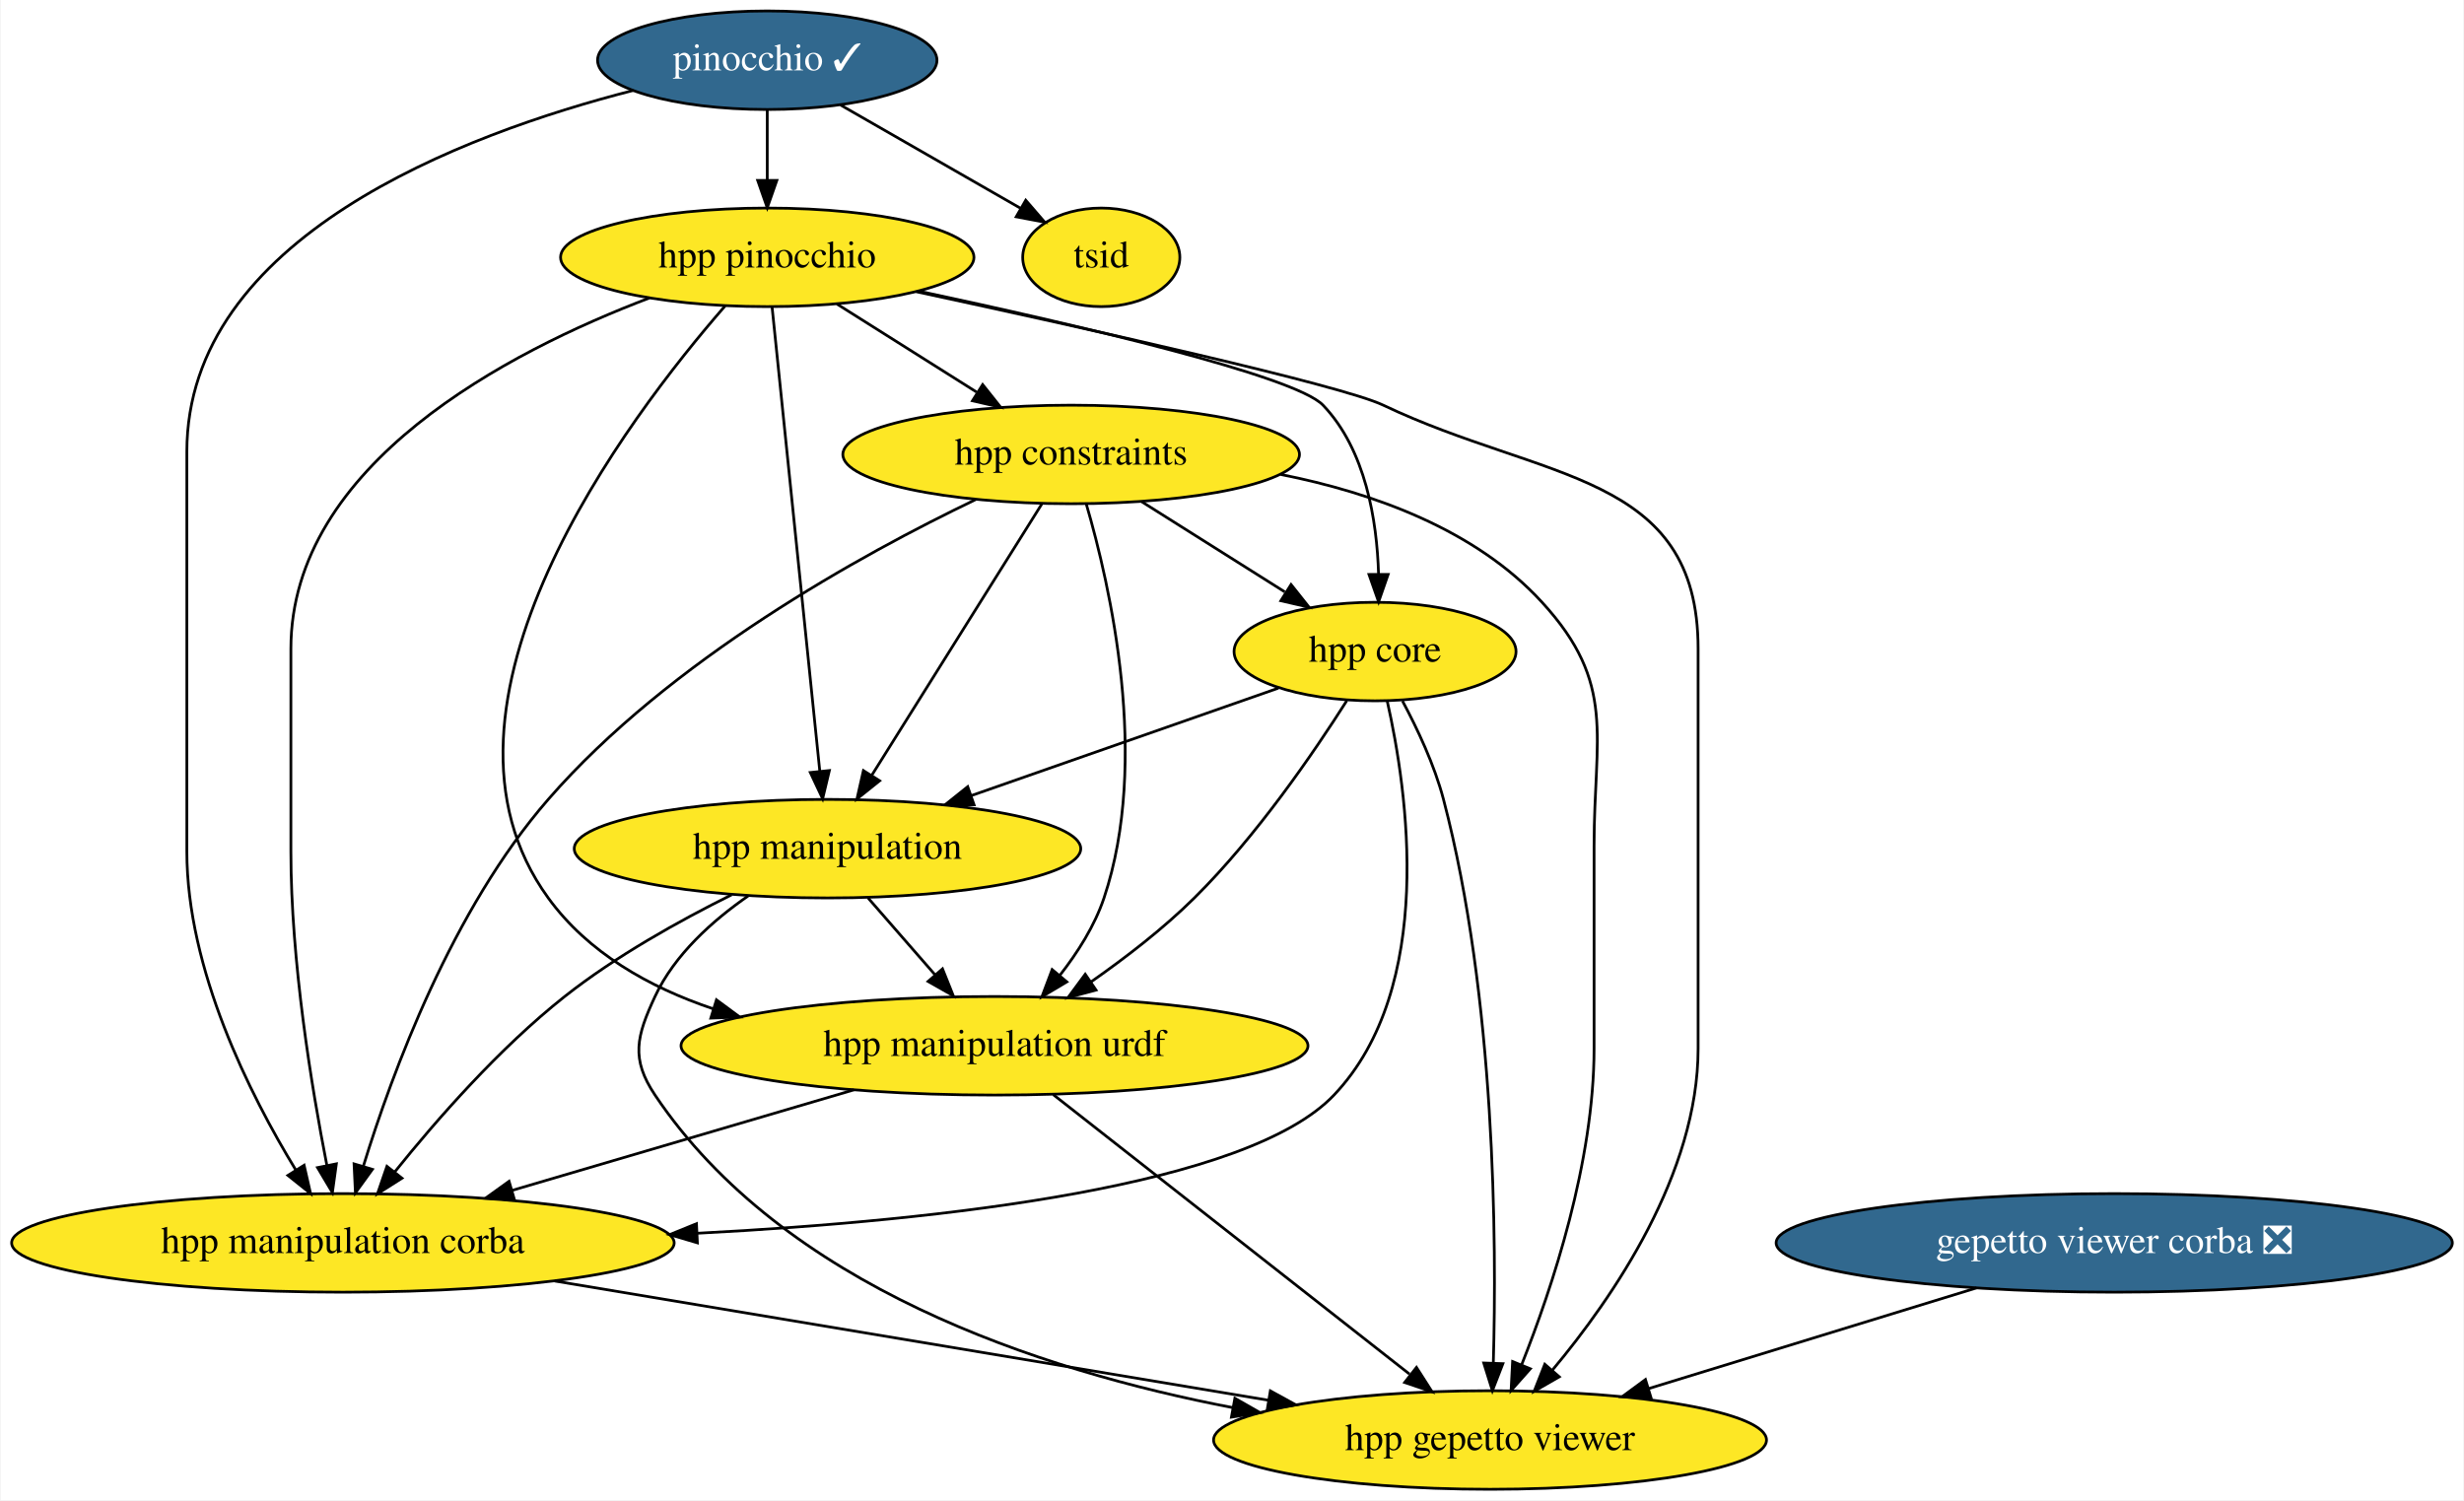
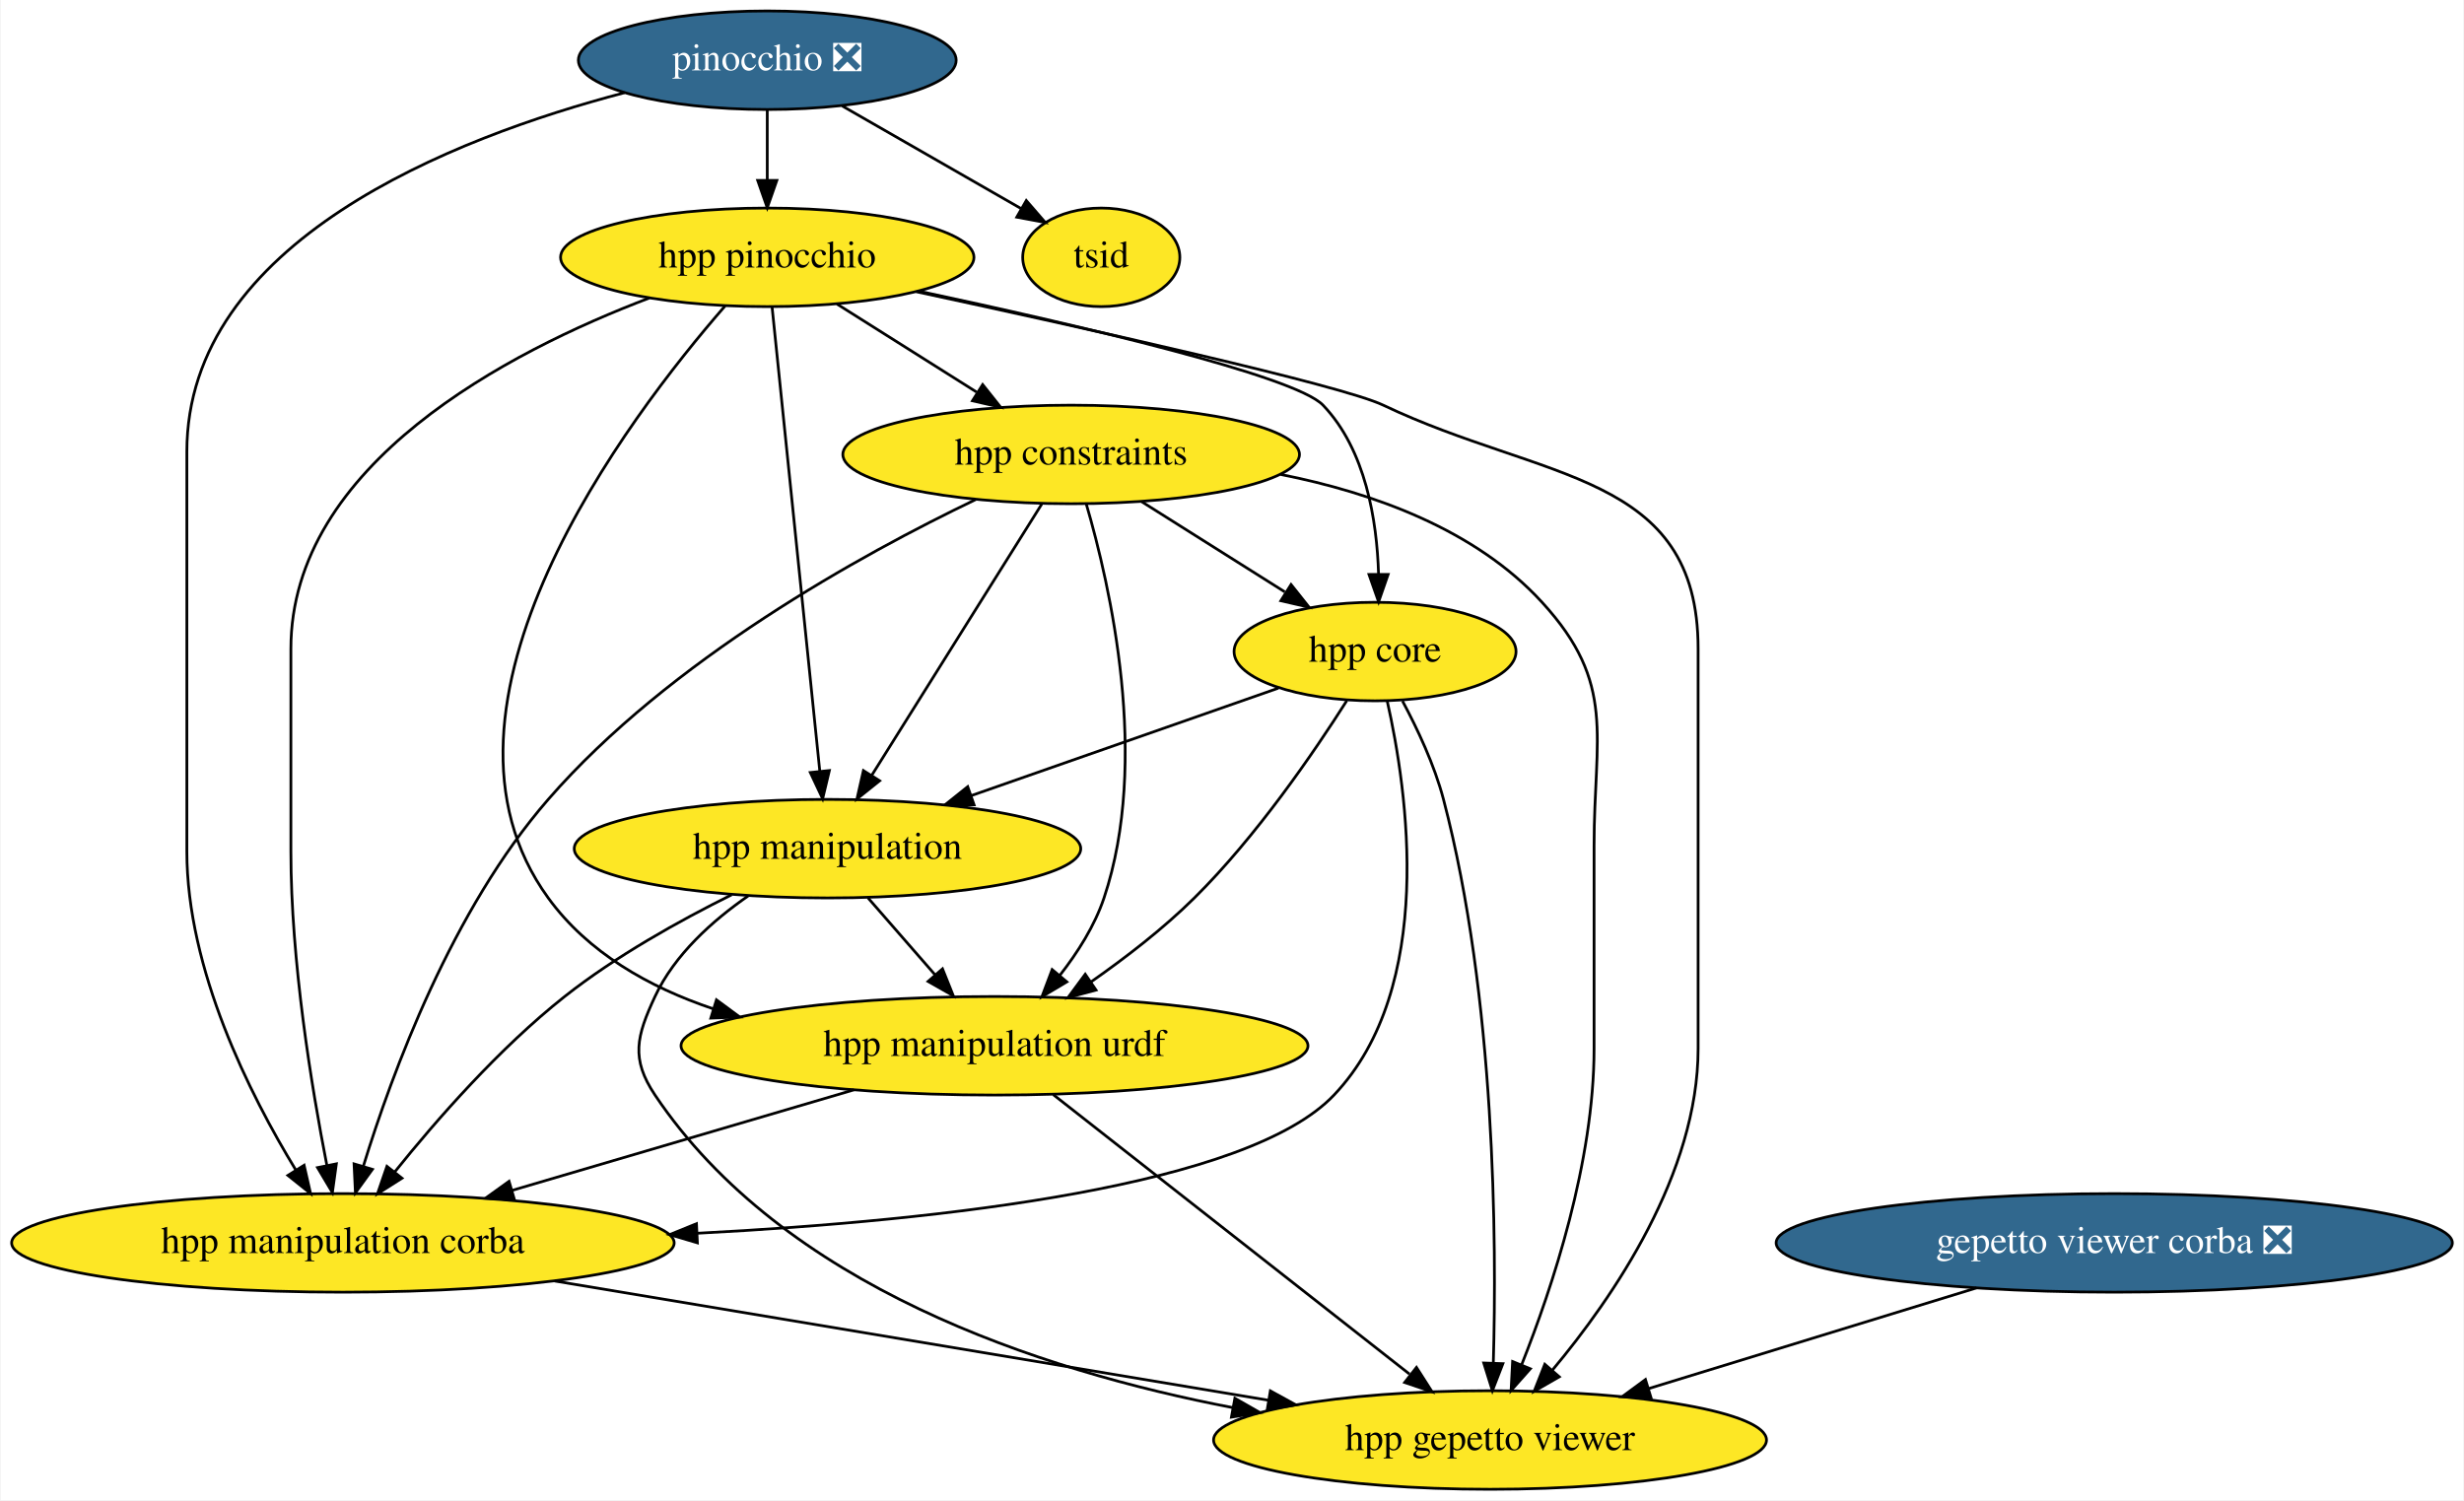
<svg xmlns="http://www.w3.org/2000/svg" xmlns:xlink="http://www.w3.org/1999/xlink" width="900pt" height="548pt" viewBox="0.00 0.00 899.50 548.00">
  <g id="graph0" class="graph" transform="scale(1 1) rotate(0) translate(4 544)">
    <polygon fill="white" stroke="none" points="-4,4 -4,-544 895.5,-544 895.5,4 -4,4" />
    <g id="node1" class="node">
      <g id="a_node1">
-         <a xlink:href="https://github.com/conda-forge/pinocchio-feedstock/pull/75" xlink:title="pinocchio ✓">
-           <ellipse fill="#31688e" stroke="black" cx="276" cy="-522" rx="61.99" ry="18" />
-           <text text-anchor="middle" x="276" y="-518.3" font-family="Times,serif" font-size="14.00" fill="white">pinocchio ✓</text>
+         <a xlink:href="https://github.com/conda-forge/pinocchio-feedstock/pull/75" xlink:title="pinocchio ❎">
+           <ellipse fill="#31688e" stroke="black" cx="276" cy="-522" rx="69" ry="18" />
+           <text text-anchor="middle" x="276" y="-518.3" font-family="Times,serif" font-size="14.00" fill="white">pinocchio ❎</text>
        </a>
      </g>
    </g>
    <g id="node2" class="node">
      <g id="a_node2">
        <a xlink:href="https://github.com/conda-forge/hpp-pinocchio-feedstock" xlink:title="hpp pinocchio">
          <ellipse fill="#fde725" stroke="black" cx="276" cy="-450" rx="75.5" ry="18" />
          <text text-anchor="middle" x="276" y="-446.3" font-family="Times,serif" font-size="14.00">hpp pinocchio</text>
        </a>
      </g>
    </g>
    <g id="edge1" class="edge">
      <path fill="none" stroke="black" d="M276,-503.7C276,-495.98 276,-486.71 276,-478.11" />
      <polygon fill="black" stroke="black" points="279.5,-478.1 276,-468.1 272.5,-478.1 279.5,-478.1" />
    </g>
    <g id="node3" class="node">
      <g id="a_node3">
        <a xlink:href="https://github.com/conda-forge/hpp-manipulation-corba-feedstock" xlink:title="hpp manipulation corba">
          <ellipse fill="#fde725" stroke="black" cx="121" cy="-90" rx="121" ry="18" />
          <text text-anchor="middle" x="121" y="-86.3" font-family="Times,serif" font-size="14.00">hpp manipulation corba</text>
        </a>
      </g>
    </g>
    <g id="edge2" class="edge">
-       <path fill="none" stroke="black" d="M227.1,-510.98C164.49,-494.95 64,-457.08 64,-379 64,-379 64,-379 64,-233 64,-189.8 87,-144.19 103.78,-116.66" />
+       <path fill="none" stroke="black" d="M223.87,-510.14C161.1,-493.65 64,-455.75 64,-379 64,-379 64,-379 64,-233 64,-189.8 87,-144.19 103.78,-116.66" />
      <polygon fill="black" stroke="black" points="106.83,-118.37 109.19,-108.04 100.91,-114.65 106.83,-118.37" />
    </g>
    <g id="node4" class="node">
      <g id="a_node4">
        <a xlink:href="https://github.com/conda-forge/tsid-feedstock" xlink:title="tsid">
          <ellipse fill="#fde725" stroke="black" cx="398" cy="-450" rx="28.7" ry="18" />
          <text text-anchor="middle" x="398" y="-446.3" font-family="Times,serif" font-size="14.00">tsid</text>
        </a>
      </g>
    </g>
    <g id="edge3" class="edge">
-       <path fill="none" stroke="black" d="M302.77,-505.64C322.24,-494.47 348.58,-479.36 368.62,-467.86" />
-       <polygon fill="black" stroke="black" points="370.41,-470.87 377.34,-462.85 366.92,-464.8 370.41,-470.87" />
+       <path fill="none" stroke="black" d="M303.38,-505.29C322.79,-494.16 348.8,-479.23 368.64,-467.85" />
+       <polygon fill="black" stroke="black" points="370.61,-470.75 377.55,-462.74 367.13,-464.68 370.61,-470.75" />
    </g>
    <g id="edge4" class="edge">
      <path fill="none" stroke="black" d="M232.99,-435.17C181.46,-415.59 102,-374.45 102,-307 102,-307 102,-307 102,-233 102,-192.86 109.55,-146.9 115.13,-118.4" />
      <polygon fill="black" stroke="black" points="118.61,-118.88 117.16,-108.39 111.74,-117.5 118.61,-118.88" />
    </g>
    <g id="node5" class="node">
      <g id="a_node5">
        <a xlink:href="https://github.com/conda-forge/hpp-gepetto-viewer-feedstock" xlink:title="hpp gepetto viewer">
          <ellipse fill="#fde725" stroke="black" cx="540" cy="-18" rx="100.98" ry="18" />
          <text text-anchor="middle" x="540" y="-14.3" font-family="Times,serif" font-size="14.00">hpp gepetto viewer</text>
        </a>
      </g>
    </g>
    <g id="edge5" class="edge">
      <path fill="none" stroke="black" d="M330.45,-437.44C391.99,-424.18 485.65,-403.32 501,-396 559.34,-368.18 616,-371.63 616,-307 616,-307 616,-307 616,-161 616,-115.39 585.14,-70.25 562.75,-43.5" />
      <polygon fill="black" stroke="black" points="565.3,-41.09 556.12,-35.81 560,-45.67 565.3,-41.09" />
    </g>
    <g id="node6" class="node">
      <g id="a_node6">
        <a xlink:href="https://github.com/conda-forge/hpp-core-feedstock" xlink:title="hpp core">
          <ellipse fill="#fde725" stroke="black" cx="498" cy="-306" rx="51.5" ry="18" />
          <text text-anchor="middle" x="498" y="-302.3" font-family="Times,serif" font-size="14.00">hpp core</text>
        </a>
      </g>
    </g>
    <g id="edge6" class="edge">
      <path fill="none" stroke="black" d="M331.29,-437.68C387.78,-425.62 468.65,-406.83 479,-396 494.57,-379.71 498.69,-353.96 499.28,-334.33" />
      <polygon fill="black" stroke="black" points="502.78,-334.17 499.3,-324.16 495.78,-334.16 502.78,-334.17" />
    </g>
    <g id="node7" class="node">
      <g id="a_node7">
        <a xlink:href="https://github.com/conda-forge/hpp-manipulation-urdf-feedstock" xlink:title="hpp manipulation urdf">
          <ellipse fill="#fde725" stroke="black" cx="359" cy="-162" rx="114.5" ry="18" />
          <text text-anchor="middle" x="359" y="-158.3" font-family="Times,serif" font-size="14.00">hpp manipulation urdf</text>
        </a>
      </g>
    </g>
    <g id="edge7" class="edge">
      <path fill="none" stroke="black" d="M260.57,-432.21C225.18,-391.6 144.97,-286.25 196,-216 210.53,-196 232.78,-183.4 256.23,-175.51" />
      <polygon fill="black" stroke="black" points="257.44,-178.79 265.97,-172.5 255.38,-172.1 257.44,-178.79" />
    </g>
    <g id="node8" class="node">
      <g id="a_node8">
        <a xlink:href="https://github.com/conda-forge/hpp-manipulation-feedstock" xlink:title="hpp manipulation">
          <ellipse fill="#fde725" stroke="black" cx="298" cy="-234" rx="92.5" ry="18" />
          <text text-anchor="middle" x="298" y="-230.3" font-family="Times,serif" font-size="14.00">hpp manipulation</text>
        </a>
      </g>
    </g>
    <g id="edge8" class="edge">
      <path fill="none" stroke="black" d="M277.76,-431.85C281.57,-394.83 290.58,-307.18 295.18,-262.39" />
      <polygon fill="black" stroke="black" points="298.69,-262.54 296.23,-252.23 291.72,-261.82 298.69,-262.54" />
    </g>
    <g id="node9" class="node">
      <g id="a_node9">
        <a xlink:href="https://github.com/conda-forge/hpp-constraints-feedstock" xlink:title="hpp constraints">
          <ellipse fill="#fde725" stroke="black" cx="387" cy="-378" rx="83.39" ry="18" />
          <text text-anchor="middle" x="387" y="-374.3" font-family="Times,serif" font-size="14.00">hpp constraints</text>
        </a>
      </g>
    </g>
    <g id="edge9" class="edge">
      <path fill="none" stroke="black" d="M301.47,-432.94C316.59,-423.4 335.97,-411.18 352.45,-400.79" />
      <polygon fill="black" stroke="black" points="354.68,-403.52 361.27,-395.23 350.94,-397.6 354.68,-403.52" />
    </g>
    <g id="edge10" class="edge">
      <path fill="none" stroke="black" d="M198.34,-76.08C272.45,-63.7 383.86,-45.09 459.13,-32.51" />
      <polygon fill="black" stroke="black" points="459.76,-35.95 469.05,-30.85 458.61,-29.05 459.76,-35.95" />
    </g>
    <g id="edge12" class="edge">
      <path fill="none" stroke="black" d="M502.44,-287.94C509.83,-255.22 520.39,-183.4 483,-144 451.55,-110.86 341.14,-98.23 250.43,-93.52" />
      <polygon fill="black" stroke="black" points="250.48,-90.02 240.32,-93.02 250.14,-97.01 250.48,-90.02" />
    </g>
    <g id="edge13" class="edge">
      <path fill="none" stroke="black" d="M508.02,-287.95C513.44,-277.85 519.69,-264.6 523,-252 542.04,-179.49 542.45,-90.22 541.2,-46.2" />
      <polygon fill="black" stroke="black" points="544.7,-45.89 540.86,-36.01 537.7,-46.13 544.7,-45.89" />
    </g>
    <g id="edge14" class="edge">
      <path fill="none" stroke="black" d="M487.68,-288.06C475.71,-269.22 454.69,-238.47 432,-216 420.7,-204.81 406.87,-194.16 394.31,-185.38" />
      <polygon fill="black" stroke="black" points="396.09,-182.35 385.85,-179.61 392.14,-188.14 396.09,-182.35" />
    </g>
    <g id="edge15" class="edge">
      <path fill="none" stroke="black" d="M462.7,-292.65C431.65,-281.78 385.99,-265.8 350.62,-253.42" />
      <polygon fill="black" stroke="black" points="351.54,-250.03 340.94,-250.03 349.22,-256.64 351.54,-250.03" />
    </g>
    <g id="edge16" class="edge">
      <path fill="none" stroke="black" d="M307.65,-145.9C270.99,-135.12 221.51,-120.56 182.7,-109.15" />
      <polygon fill="black" stroke="black" points="183.66,-105.78 173.08,-106.32 181.69,-112.5 183.66,-105.78" />
    </g>
    <g id="edge17" class="edge">
      <path fill="none" stroke="black" d="M380.47,-144.15C412.81,-118.78 474.09,-70.71 510.57,-42.09" />
      <polygon fill="black" stroke="black" points="513.13,-44.53 518.83,-35.61 508.81,-39.02 513.13,-44.53" />
    </g>
    <g id="edge18" class="edge">
      <path fill="none" stroke="black" d="M262.98,-217.15C244,-207.73 220.68,-194.75 202,-180 178.15,-161.16 155.25,-135 139.92,-115.91" />
      <polygon fill="black" stroke="black" points="142.58,-113.63 133.63,-107.95 137.08,-117.97 142.58,-113.63" />
    </g>
    <g id="edge19" class="edge">
      <path fill="none" stroke="black" d="M269.02,-216.73C256.06,-207.75 242.12,-195.29 235,-180 228.25,-165.49 226.09,-157.29 235,-144 281.74,-74.33 374.97,-43.46 446.12,-29.8" />
      <polygon fill="black" stroke="black" points="446.8,-33.24 456,-27.99 445.54,-26.35 446.8,-33.24" />
    </g>
    <g id="edge20" class="edge">
      <path fill="none" stroke="black" d="M312.77,-216.05C320.15,-207.58 329.23,-197.17 337.38,-187.82" />
      <polygon fill="black" stroke="black" points="340.01,-190.11 343.95,-180.28 334.74,-185.51 340.01,-190.11" />
    </g>
    <g id="edge21" class="edge">
      <path fill="none" stroke="black" d="M352.16,-361.54C310.36,-341.49 240.36,-302.97 196,-252 160.96,-211.74 139.01,-152.32 128.48,-118.05" />
      <polygon fill="black" stroke="black" points="131.78,-116.86 125.57,-108.28 125.07,-118.86 131.78,-116.86" />
    </g>
    <g id="edge22" class="edge">
      <path fill="none" stroke="black" d="M463.54,-370.69C497.24,-364.01 534.64,-350.62 559,-324 586.31,-294.16 578,-275.45 578,-235 578,-235 578,-235 578,-161 578,-119.63 562.77,-73.72 551.59,-45.61" />
      <polygon fill="black" stroke="black" points="554.72,-44.02 547.69,-36.09 548.24,-46.67 554.72,-44.02" />
    </g>
    <g id="edge23" class="edge">
      <path fill="none" stroke="black" d="M412.74,-360.76C428.31,-350.95 448.3,-338.34 465.02,-327.8" />
      <polygon fill="black" stroke="black" points="467.32,-330.48 473.91,-322.19 463.59,-324.56 467.32,-330.48" />
    </g>
    <g id="edge24" class="edge">
      <path fill="none" stroke="black" d="M392.49,-360.01C401.27,-330.05 415.83,-266.23 399,-216 395.59,-205.83 389.38,-196.06 382.86,-187.73" />
      <polygon fill="black" stroke="black" points="385.42,-185.35 376.32,-179.93 380.06,-189.84 385.42,-185.35" />
    </g>
    <g id="edge25" class="edge">
      <path fill="none" stroke="black" d="M376.26,-359.87C360.83,-335.24 332.24,-289.64 314.22,-260.88" />
      <polygon fill="black" stroke="black" points="317.05,-258.8 308.77,-252.19 311.12,-262.52 317.05,-258.8" />
    </g>
    <g id="node10" class="node">
      <g id="a_node10">
        <a xlink:href="https://github.com/conda-forge/gepetto-viewer-corba-feedstock/pull/11" xlink:title="gepetto viewer corba ❎">
          <ellipse fill="#31688e" stroke="black" cx="768" cy="-90" rx="123.5" ry="18" />
          <text text-anchor="middle" x="768" y="-86.3" font-family="Times,serif" font-size="14.00" fill="white">gepetto viewer corba ❎</text>
        </a>
      </g>
    </g>
    <g id="edge11" class="edge">
      <path fill="none" stroke="black" d="M717.68,-73.55C682.29,-62.69 634.84,-48.12 597.88,-36.77" />
      <polygon fill="black" stroke="black" points="598.82,-33.4 588.24,-33.81 596.77,-40.09 598.82,-33.4" />
    </g>
  </g>
</svg>
